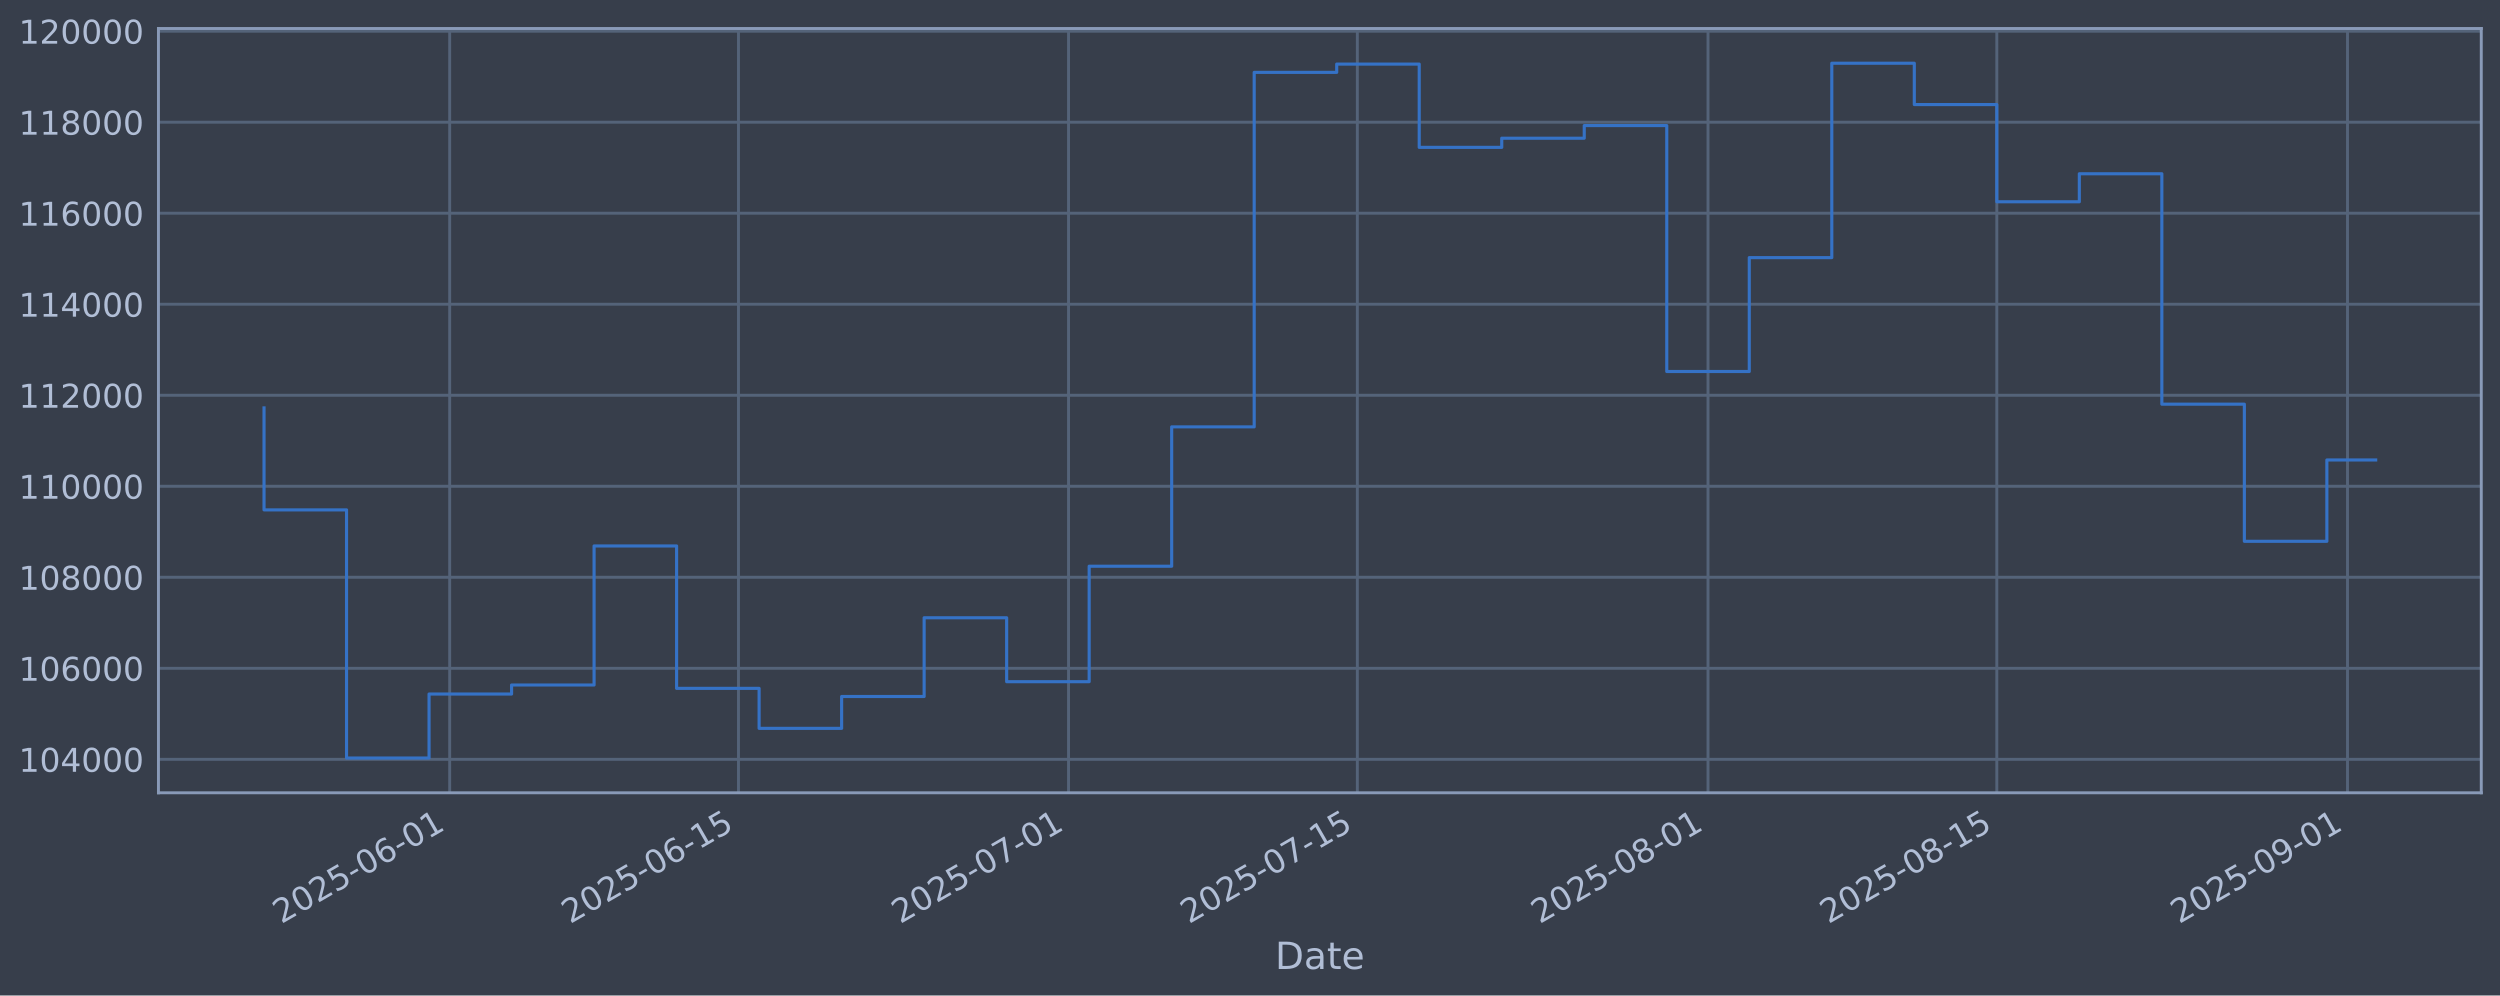
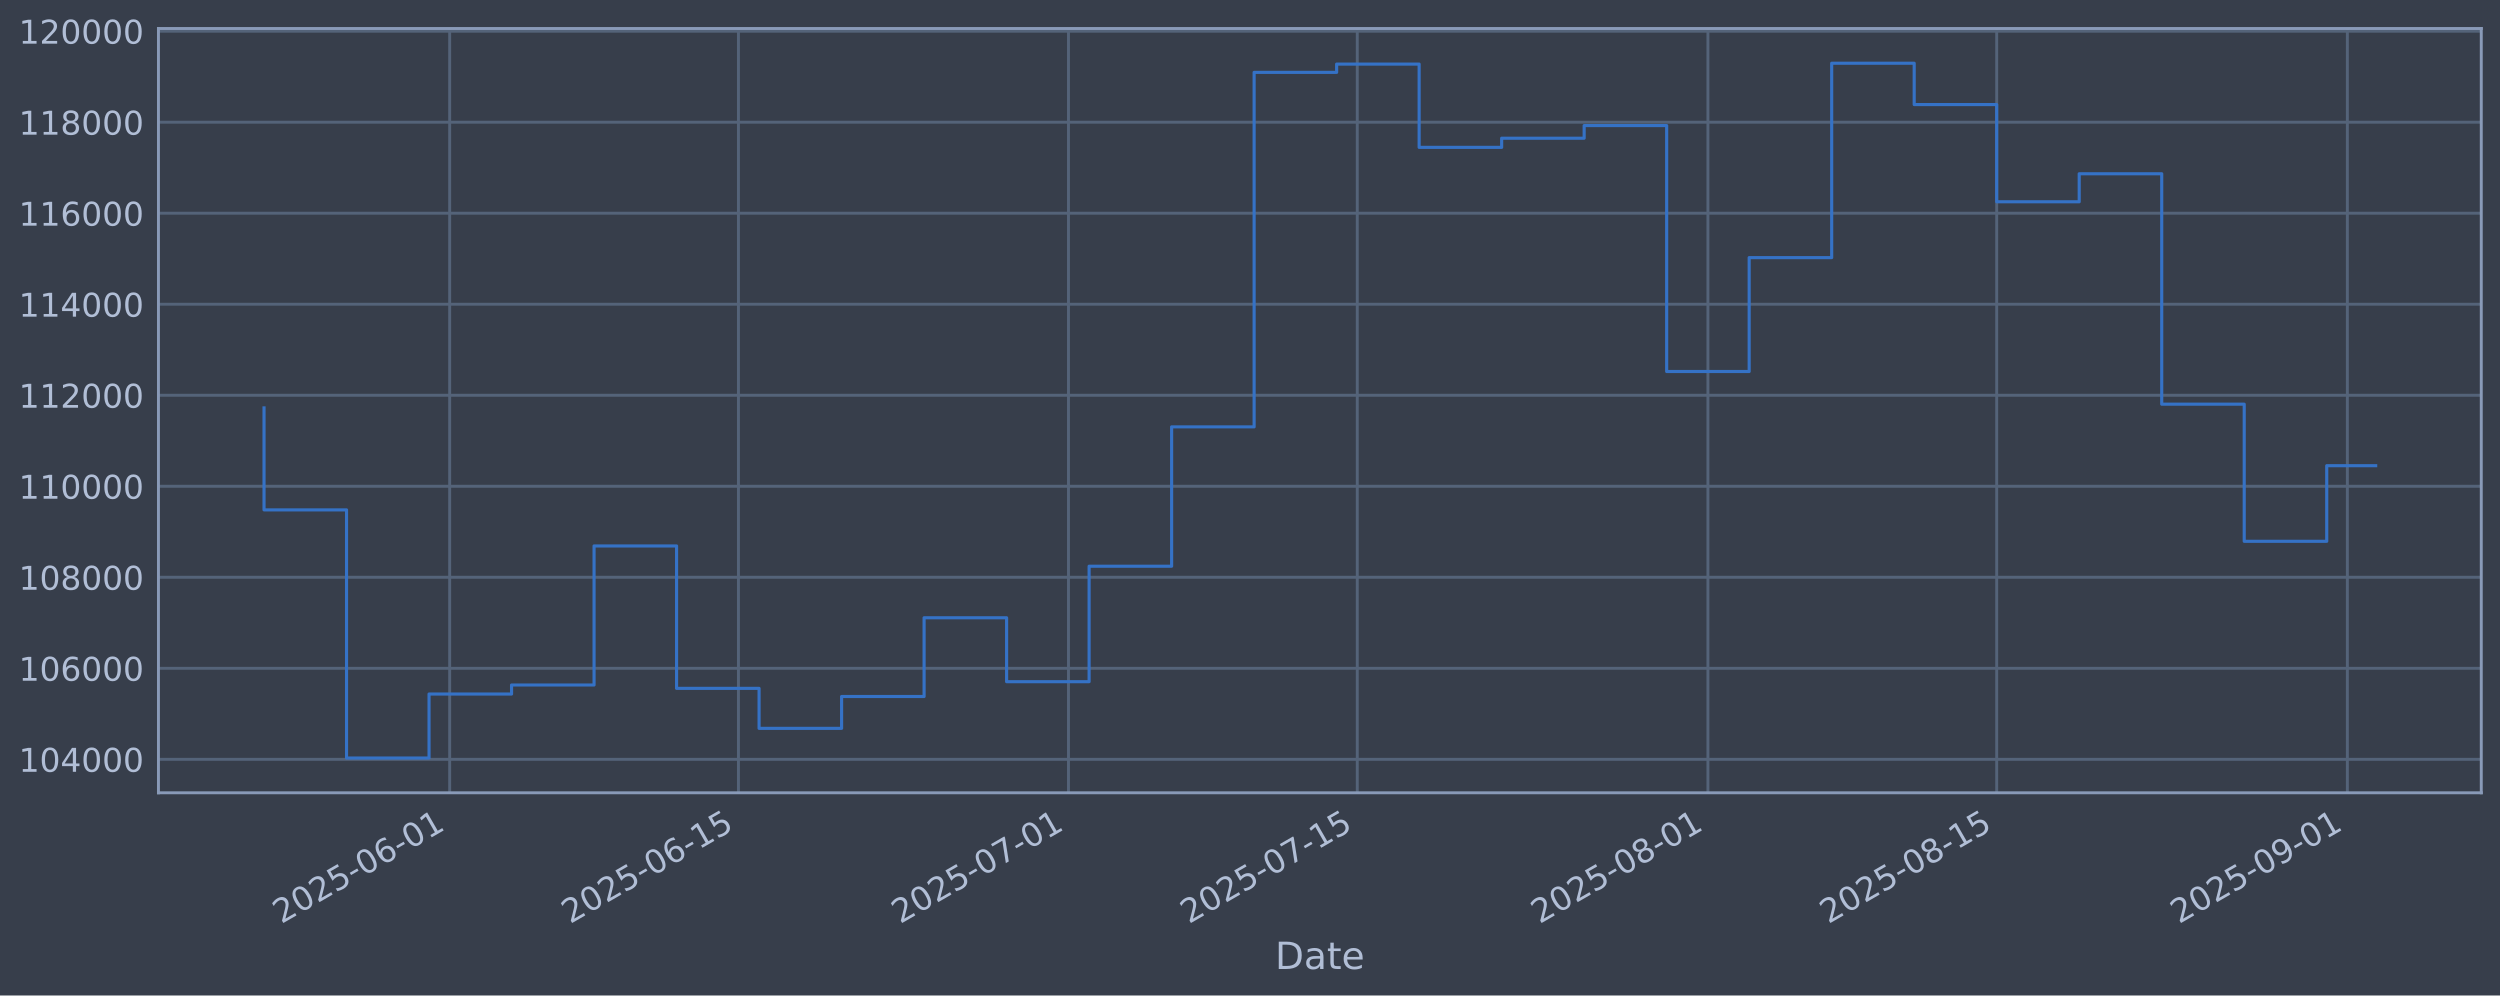
<svg xmlns="http://www.w3.org/2000/svg" xmlns:xlink="http://www.w3.org/1999/xlink" width="960.9pt" height="382.628pt" viewBox="0 0 960.9 382.628" version="1.1">
  <defs>
    <style type="text/css">*{stroke-linejoin: round; stroke-linecap: butt}</style>
  </defs>
  <g id="figure_1">
    <g id="patch_1">
      <path d="M 0 382.628  L 960.9 382.628  L 960.9 0  L 0 0  z " style="fill: #373e4b" />
    </g>
    <g id="axes_1">
      <g id="patch_2">
        <path d="M 60.901 304.718  L 953.701 304.718  L 953.701 10.958  L 60.901 10.958  z " style="fill: #373e4b" />
      </g>
      <g id="matplotlib.axis_1">
        <g id="xtick_1">
          <g id="line2d_1">
-             <path d="M 172.841 304.718  L 172.841 10.958  " clip-path="url(#pfda80eb784)" style="fill: none; stroke: #546379; stroke-width: 1.12; stroke-linecap: square" />
+             <path d="M 172.836 304.718  L 172.836 10.958  " clip-path="url(#pe61881d39d)" style="fill: none; stroke: #546379; stroke-width: 1.12; stroke-linecap: square" />
          </g>
          <g id="line2d_2" />
          <g id="text_1">
-             <g style="fill: #b1bed6" transform="translate(108.1154 355.2226) rotate(-30) scale(0.126 -0.126)">
+             <g style="fill: #b1bed6" transform="translate(108.1106 355.2226) rotate(-30) scale(0.126 -0.126)">
              <defs>
                <path id="DejaVuSans-32" d="M 1228 531  L 3431 531  L 3431 0  L 469 0  L 469 531  Q 828 903 1448 1529  Q 2069 2156 2228 2338  Q 2531 2678 2651 2914  Q 2772 3150 2772 3378  Q 2772 3750 2511 3984  Q 2250 4219 1831 4219  Q 1534 4219 1204 4116  Q 875 4013 500 3803  L 500 4441  Q 881 4594 1212 4672  Q 1544 4750 1819 4750  Q 2544 4750 2975 4387  Q 3406 4025 3406 3419  Q 3406 3131 3298 2873  Q 3191 2616 2906 2266  Q 2828 2175 2409 1742  Q 1991 1309 1228 531  z " transform="scale(0.015625)" />
                <path id="DejaVuSans-30" d="M 2034 4250  Q 1547 4250 1301 3770  Q 1056 3291 1056 2328  Q 1056 1369 1301 889  Q 1547 409 2034 409  Q 2525 409 2770 889  Q 3016 1369 3016 2328  Q 3016 3291 2770 3770  Q 2525 4250 2034 4250  z M 2034 4750  Q 2819 4750 3233 4129  Q 3647 3509 3647 2328  Q 3647 1150 3233 529  Q 2819 -91 2034 -91  Q 1250 -91 836 529  Q 422 1150 422 2328  Q 422 3509 836 4129  Q 1250 4750 2034 4750  z " transform="scale(0.015625)" />
                <path id="DejaVuSans-35" d="M 691 4666  L 3169 4666  L 3169 4134  L 1269 4134  L 1269 2991  Q 1406 3038 1543 3061  Q 1681 3084 1819 3084  Q 2600 3084 3056 2656  Q 3513 2228 3513 1497  Q 3513 744 3044 326  Q 2575 -91 1722 -91  Q 1428 -91 1123 -41  Q 819 9 494 109  L 494 744  Q 775 591 1075 516  Q 1375 441 1709 441  Q 2250 441 2565 725  Q 2881 1009 2881 1497  Q 2881 1984 2565 2268  Q 2250 2553 1709 2553  Q 1456 2553 1204 2497  Q 953 2441 691 2322  L 691 4666  z " transform="scale(0.015625)" />
                <path id="DejaVuSans-2d" d="M 313 2009  L 1997 2009  L 1997 1497  L 313 1497  L 313 2009  z " transform="scale(0.015625)" />
                <path id="DejaVuSans-36" d="M 2113 2584  Q 1688 2584 1439 2293  Q 1191 2003 1191 1497  Q 1191 994 1439 701  Q 1688 409 2113 409  Q 2538 409 2786 701  Q 3034 994 3034 1497  Q 3034 2003 2786 2293  Q 2538 2584 2113 2584  z M 3366 4563  L 3366 3988  Q 3128 4100 2886 4159  Q 2644 4219 2406 4219  Q 1781 4219 1451 3797  Q 1122 3375 1075 2522  Q 1259 2794 1537 2939  Q 1816 3084 2150 3084  Q 2853 3084 3261 2657  Q 3669 2231 3669 1497  Q 3669 778 3244 343  Q 2819 -91 2113 -91  Q 1303 -91 875 529  Q 447 1150 447 2328  Q 447 3434 972 4092  Q 1497 4750 2381 4750  Q 2619 4750 2861 4703  Q 3103 4656 3366 4563  z " transform="scale(0.015625)" />
                <path id="DejaVuSans-31" d="M 794 531  L 1825 531  L 1825 4091  L 703 3866  L 703 4441  L 1819 4666  L 2450 4666  L 2450 531  L 3481 531  L 3481 0  L 794 0  L 794 531  z " transform="scale(0.015625)" />
              </defs>
              <use xlink:href="#DejaVuSans-32" />
              <use xlink:href="#DejaVuSans-30" transform="translate(63.62305 0)" />
              <use xlink:href="#DejaVuSans-32" transform="translate(127.2461 0)" />
              <use xlink:href="#DejaVuSans-35" transform="translate(190.8691 0)" />
              <use xlink:href="#DejaVuSans-2d" transform="translate(254.4922 0)" />
              <use xlink:href="#DejaVuSans-30" transform="translate(290.5762 0)" />
              <use xlink:href="#DejaVuSans-36" transform="translate(354.1992 0)" />
              <use xlink:href="#DejaVuSans-2d" transform="translate(417.8223 0)" />
              <use xlink:href="#DejaVuSans-30" transform="translate(453.9062 0)" />
              <use xlink:href="#DejaVuSans-31" transform="translate(517.5293 0)" />
            </g>
          </g>
        </g>
        <g id="xtick_2">
          <g id="line2d_3">
-             <path d="M 283.843 304.718  L 283.843 10.958  " clip-path="url(#pfda80eb784)" style="fill: none; stroke: #546379; stroke-width: 1.12; stroke-linecap: square" />
+             <path d="M 283.831 304.718  L 283.831 10.958  " clip-path="url(#pe61881d39d)" style="fill: none; stroke: #546379; stroke-width: 1.12; stroke-linecap: square" />
          </g>
          <g id="line2d_4" />
          <g id="text_2">
-             <g style="fill: #b1bed6" transform="translate(219.1175 355.2226) rotate(-30) scale(0.126 -0.126)">
+             <g style="fill: #b1bed6" transform="translate(219.1055 355.2226) rotate(-30) scale(0.126 -0.126)">
              <use xlink:href="#DejaVuSans-32" />
              <use xlink:href="#DejaVuSans-30" transform="translate(63.62305 0)" />
              <use xlink:href="#DejaVuSans-32" transform="translate(127.2461 0)" />
              <use xlink:href="#DejaVuSans-35" transform="translate(190.8691 0)" />
              <use xlink:href="#DejaVuSans-2d" transform="translate(254.4922 0)" />
              <use xlink:href="#DejaVuSans-30" transform="translate(290.5762 0)" />
              <use xlink:href="#DejaVuSans-36" transform="translate(354.1992 0)" />
              <use xlink:href="#DejaVuSans-2d" transform="translate(417.8223 0)" />
              <use xlink:href="#DejaVuSans-31" transform="translate(453.9062 0)" />
              <use xlink:href="#DejaVuSans-35" transform="translate(517.5293 0)" />
            </g>
          </g>
        </g>
        <g id="xtick_3">
          <g id="line2d_5">
-             <path d="M 410.703 304.718  L 410.703 10.958  " clip-path="url(#pfda80eb784)" style="fill: none; stroke: #546379; stroke-width: 1.12; stroke-linecap: square" />
+             <path d="M 410.682 304.718  L 410.682 10.958  " clip-path="url(#pe61881d39d)" style="fill: none; stroke: #546379; stroke-width: 1.12; stroke-linecap: square" />
          </g>
          <g id="line2d_6" />
          <g id="text_3">
-             <g style="fill: #b1bed6" transform="translate(345.9772 355.2226) rotate(-30) scale(0.126 -0.126)">
+             <g style="fill: #b1bed6" transform="translate(345.9567 355.2226) rotate(-30) scale(0.126 -0.126)">
              <defs>
                <path id="DejaVuSans-37" d="M 525 4666  L 3525 4666  L 3525 4397  L 1831 0  L 1172 0  L 2766 4134  L 525 4134  L 525 4666  z " transform="scale(0.015625)" />
              </defs>
              <use xlink:href="#DejaVuSans-32" />
              <use xlink:href="#DejaVuSans-30" transform="translate(63.62305 0)" />
              <use xlink:href="#DejaVuSans-32" transform="translate(127.2461 0)" />
              <use xlink:href="#DejaVuSans-35" transform="translate(190.8691 0)" />
              <use xlink:href="#DejaVuSans-2d" transform="translate(254.4922 0)" />
              <use xlink:href="#DejaVuSans-30" transform="translate(290.5762 0)" />
              <use xlink:href="#DejaVuSans-37" transform="translate(354.1992 0)" />
              <use xlink:href="#DejaVuSans-2d" transform="translate(417.8223 0)" />
              <use xlink:href="#DejaVuSans-30" transform="translate(453.9062 0)" />
              <use xlink:href="#DejaVuSans-31" transform="translate(517.5293 0)" />
            </g>
          </g>
        </g>
        <g id="xtick_4">
          <g id="line2d_7">
-             <path d="M 521.705 304.718  L 521.705 10.958  " clip-path="url(#pfda80eb784)" style="fill: none; stroke: #546379; stroke-width: 1.12; stroke-linecap: square" />
+             <path d="M 521.677 304.718  L 521.677 10.958  " clip-path="url(#pe61881d39d)" style="fill: none; stroke: #546379; stroke-width: 1.12; stroke-linecap: square" />
          </g>
          <g id="line2d_8" />
          <g id="text_4">
-             <g style="fill: #b1bed6" transform="translate(456.9794 355.2226) rotate(-30) scale(0.126 -0.126)">
+             <g style="fill: #b1bed6" transform="translate(456.9515 355.2226) rotate(-30) scale(0.126 -0.126)">
              <use xlink:href="#DejaVuSans-32" />
              <use xlink:href="#DejaVuSans-30" transform="translate(63.62305 0)" />
              <use xlink:href="#DejaVuSans-32" transform="translate(127.2461 0)" />
              <use xlink:href="#DejaVuSans-35" transform="translate(190.8691 0)" />
              <use xlink:href="#DejaVuSans-2d" transform="translate(254.4922 0)" />
              <use xlink:href="#DejaVuSans-30" transform="translate(290.5762 0)" />
              <use xlink:href="#DejaVuSans-37" transform="translate(354.1992 0)" />
              <use xlink:href="#DejaVuSans-2d" transform="translate(417.8223 0)" />
              <use xlink:href="#DejaVuSans-31" transform="translate(453.9062 0)" />
              <use xlink:href="#DejaVuSans-35" transform="translate(517.5293 0)" />
            </g>
          </g>
        </g>
        <g id="xtick_5">
          <g id="line2d_9">
-             <path d="M 656.493 304.718  L 656.493 10.958  " clip-path="url(#pfda80eb784)" style="fill: none; stroke: #546379; stroke-width: 1.12; stroke-linecap: square" />
+             <path d="M 656.456 304.718  L 656.456 10.958  " clip-path="url(#pe61881d39d)" style="fill: none; stroke: #546379; stroke-width: 1.12; stroke-linecap: square" />
          </g>
          <g id="line2d_10" />
          <g id="text_5">
-             <g style="fill: #b1bed6" transform="translate(591.7677 355.2226) rotate(-30) scale(0.126 -0.126)">
+             <g style="fill: #b1bed6" transform="translate(591.731 355.2226) rotate(-30) scale(0.126 -0.126)">
              <defs>
                <path id="DejaVuSans-38" d="M 2034 2216  Q 1584 2216 1326 1975  Q 1069 1734 1069 1313  Q 1069 891 1326 650  Q 1584 409 2034 409  Q 2484 409 2743 651  Q 3003 894 3003 1313  Q 3003 1734 2745 1975  Q 2488 2216 2034 2216  z M 1403 2484  Q 997 2584 770 2862  Q 544 3141 544 3541  Q 544 4100 942 4425  Q 1341 4750 2034 4750  Q 2731 4750 3128 4425  Q 3525 4100 3525 3541  Q 3525 3141 3298 2862  Q 3072 2584 2669 2484  Q 3125 2378 3379 2068  Q 3634 1759 3634 1313  Q 3634 634 3220 271  Q 2806 -91 2034 -91  Q 1263 -91 848 271  Q 434 634 434 1313  Q 434 1759 690 2068  Q 947 2378 1403 2484  z M 1172 3481  Q 1172 3119 1398 2916  Q 1625 2713 2034 2713  Q 2441 2713 2670 2916  Q 2900 3119 2900 3481  Q 2900 3844 2670 4047  Q 2441 4250 2034 4250  Q 1625 4250 1398 4047  Q 1172 3844 1172 3481  z " transform="scale(0.015625)" />
              </defs>
              <use xlink:href="#DejaVuSans-32" />
              <use xlink:href="#DejaVuSans-30" transform="translate(63.62305 0)" />
              <use xlink:href="#DejaVuSans-32" transform="translate(127.2461 0)" />
              <use xlink:href="#DejaVuSans-35" transform="translate(190.8691 0)" />
              <use xlink:href="#DejaVuSans-2d" transform="translate(254.4922 0)" />
              <use xlink:href="#DejaVuSans-30" transform="translate(290.5762 0)" />
              <use xlink:href="#DejaVuSans-38" transform="translate(354.1992 0)" />
              <use xlink:href="#DejaVuSans-2d" transform="translate(417.8223 0)" />
              <use xlink:href="#DejaVuSans-30" transform="translate(453.9062 0)" />
              <use xlink:href="#DejaVuSans-31" transform="translate(517.5293 0)" />
            </g>
          </g>
        </g>
        <g id="xtick_6">
          <g id="line2d_11">
-             <path d="M 767.495 304.718  L 767.495 10.958  " clip-path="url(#pfda80eb784)" style="fill: none; stroke: #546379; stroke-width: 1.12; stroke-linecap: square" />
+             <path d="M 767.451 304.718  L 767.451 10.958  " clip-path="url(#pe61881d39d)" style="fill: none; stroke: #546379; stroke-width: 1.12; stroke-linecap: square" />
          </g>
          <g id="line2d_12" />
          <g id="text_6">
-             <g style="fill: #b1bed6" transform="translate(702.7699 355.2226) rotate(-30) scale(0.126 -0.126)">
+             <g style="fill: #b1bed6" transform="translate(702.7258 355.2226) rotate(-30) scale(0.126 -0.126)">
              <use xlink:href="#DejaVuSans-32" />
              <use xlink:href="#DejaVuSans-30" transform="translate(63.62305 0)" />
              <use xlink:href="#DejaVuSans-32" transform="translate(127.2461 0)" />
              <use xlink:href="#DejaVuSans-35" transform="translate(190.8691 0)" />
              <use xlink:href="#DejaVuSans-2d" transform="translate(254.4922 0)" />
              <use xlink:href="#DejaVuSans-30" transform="translate(290.5762 0)" />
              <use xlink:href="#DejaVuSans-38" transform="translate(354.1992 0)" />
              <use xlink:href="#DejaVuSans-2d" transform="translate(417.8223 0)" />
              <use xlink:href="#DejaVuSans-31" transform="translate(453.9062 0)" />
              <use xlink:href="#DejaVuSans-35" transform="translate(517.5293 0)" />
            </g>
          </g>
        </g>
        <g id="xtick_7">
          <g id="line2d_13">
-             <path d="M 902.284 304.718  L 902.284 10.958  " clip-path="url(#pfda80eb784)" style="fill: none; stroke: #546379; stroke-width: 1.12; stroke-linecap: square" />
+             <path d="M 902.231 304.718  L 902.231 10.958  " clip-path="url(#pe61881d39d)" style="fill: none; stroke: #546379; stroke-width: 1.12; stroke-linecap: square" />
          </g>
          <g id="line2d_14" />
          <g id="text_7">
-             <g style="fill: #b1bed6" transform="translate(837.5583 355.2226) rotate(-30) scale(0.126 -0.126)">
+             <g style="fill: #b1bed6" transform="translate(837.5053 355.2226) rotate(-30) scale(0.126 -0.126)">
              <defs>
                <path id="DejaVuSans-39" d="M 703 97  L 703 672  Q 941 559 1184 500  Q 1428 441 1663 441  Q 2288 441 2617 861  Q 2947 1281 2994 2138  Q 2813 1869 2534 1725  Q 2256 1581 1919 1581  Q 1219 1581 811 2004  Q 403 2428 403 3163  Q 403 3881 828 4315  Q 1253 4750 1959 4750  Q 2769 4750 3195 4129  Q 3622 3509 3622 2328  Q 3622 1225 3098 567  Q 2575 -91 1691 -91  Q 1453 -91 1209 -44  Q 966 3 703 97  z M 1959 2075  Q 2384 2075 2632 2365  Q 2881 2656 2881 3163  Q 2881 3666 2632 3958  Q 2384 4250 1959 4250  Q 1534 4250 1286 3958  Q 1038 3666 1038 3163  Q 1038 2656 1286 2365  Q 1534 2075 1959 2075  z " transform="scale(0.015625)" />
              </defs>
              <use xlink:href="#DejaVuSans-32" />
              <use xlink:href="#DejaVuSans-30" transform="translate(63.62305 0)" />
              <use xlink:href="#DejaVuSans-32" transform="translate(127.2461 0)" />
              <use xlink:href="#DejaVuSans-35" transform="translate(190.8691 0)" />
              <use xlink:href="#DejaVuSans-2d" transform="translate(254.4922 0)" />
              <use xlink:href="#DejaVuSans-30" transform="translate(290.5762 0)" />
              <use xlink:href="#DejaVuSans-39" transform="translate(354.1992 0)" />
              <use xlink:href="#DejaVuSans-2d" transform="translate(417.8223 0)" />
              <use xlink:href="#DejaVuSans-30" transform="translate(453.9062 0)" />
              <use xlink:href="#DejaVuSans-31" transform="translate(517.5293 0)" />
            </g>
          </g>
        </g>
        <g id="text_8">
          <g style="fill: #b1bed6" transform="translate(490.0914 372.4337) scale(0.144 -0.144)">
            <defs>
              <path id="DejaVuSans-44" d="M 1259 4147  L 1259 519  L 2022 519  Q 2988 519 3436 956  Q 3884 1394 3884 2338  Q 3884 3275 3436 3711  Q 2988 4147 2022 4147  L 1259 4147  z M 628 4666  L 1925 4666  Q 3281 4666 3915 4102  Q 4550 3538 4550 2338  Q 4550 1131 3912 565  Q 3275 0 1925 0  L 628 0  L 628 4666  z " transform="scale(0.015625)" />
              <path id="DejaVuSans-61" d="M 2194 1759  Q 1497 1759 1228 1600  Q 959 1441 959 1056  Q 959 750 1161 570  Q 1363 391 1709 391  Q 2188 391 2477 730  Q 2766 1069 2766 1631  L 2766 1759  L 2194 1759  z M 3341 1997  L 3341 0  L 2766 0  L 2766 531  Q 2569 213 2275 61  Q 1981 -91 1556 -91  Q 1019 -91 701 211  Q 384 513 384 1019  Q 384 1609 779 1909  Q 1175 2209 1959 2209  L 2766 2209  L 2766 2266  Q 2766 2663 2505 2880  Q 2244 3097 1772 3097  Q 1472 3097 1187 3025  Q 903 2953 641 2809  L 641 3341  Q 956 3463 1253 3523  Q 1550 3584 1831 3584  Q 2591 3584 2966 3190  Q 3341 2797 3341 1997  z " transform="scale(0.015625)" />
              <path id="DejaVuSans-74" d="M 1172 4494  L 1172 3500  L 2356 3500  L 2356 3053  L 1172 3053  L 1172 1153  Q 1172 725 1289 603  Q 1406 481 1766 481  L 2356 481  L 2356 0  L 1766 0  Q 1100 0 847 248  Q 594 497 594 1153  L 594 3053  L 172 3053  L 172 3500  L 594 3500  L 594 4494  L 1172 4494  z " transform="scale(0.015625)" />
              <path id="DejaVuSans-65" d="M 3597 1894  L 3597 1613  L 953 1613  Q 991 1019 1311 708  Q 1631 397 2203 397  Q 2534 397 2845 478  Q 3156 559 3463 722  L 3463 178  Q 3153 47 2828 -22  Q 2503 -91 2169 -91  Q 1331 -91 842 396  Q 353 884 353 1716  Q 353 2575 817 3079  Q 1281 3584 2069 3584  Q 2775 3584 3186 3129  Q 3597 2675 3597 1894  z M 3022 2063  Q 3016 2534 2758 2815  Q 2500 3097 2075 3097  Q 1594 3097 1305 2825  Q 1016 2553 972 2059  L 3022 2063  z " transform="scale(0.015625)" />
            </defs>
            <use xlink:href="#DejaVuSans-44" />
            <use xlink:href="#DejaVuSans-61" transform="translate(77.00195 0)" />
            <use xlink:href="#DejaVuSans-74" transform="translate(138.2812 0)" />
            <use xlink:href="#DejaVuSans-65" transform="translate(177.4902 0)" />
          </g>
        </g>
      </g>
      <g id="matplotlib.axis_2">
        <g id="ytick_1">
          <g id="line2d_15">
-             <path d="M 60.901 291.85  L 953.701 291.85  " clip-path="url(#pfda80eb784)" style="fill: none; stroke: #546379; stroke-width: 1.12; stroke-linecap: square" />
+             <path d="M 60.901 291.85  L 953.701 291.85  " clip-path="url(#pe61881d39d)" style="fill: none; stroke: #546379; stroke-width: 1.12; stroke-linecap: square" />
          </g>
          <g id="line2d_16" />
          <g id="text_9">
            <g style="fill: #b1bed6" transform="translate(7.2 296.6367) scale(0.126 -0.126)">
              <defs>
                <path id="DejaVuSans-34" d="M 2419 4116  L 825 1625  L 2419 1625  L 2419 4116  z M 2253 4666  L 3047 4666  L 3047 1625  L 3713 1625  L 3713 1100  L 3047 1100  L 3047 0  L 2419 0  L 2419 1100  L 313 1100  L 313 1709  L 2253 4666  z " transform="scale(0.015625)" />
              </defs>
              <use xlink:href="#DejaVuSans-31" />
              <use xlink:href="#DejaVuSans-30" transform="translate(63.62305 0)" />
              <use xlink:href="#DejaVuSans-34" transform="translate(127.2461 0)" />
              <use xlink:href="#DejaVuSans-30" transform="translate(190.8691 0)" />
              <use xlink:href="#DejaVuSans-30" transform="translate(254.4922 0)" />
              <use xlink:href="#DejaVuSans-30" transform="translate(318.1152 0)" />
            </g>
          </g>
        </g>
        <g id="ytick_2">
          <g id="line2d_17">
-             <path d="M 60.901 256.867  L 953.701 256.867  " clip-path="url(#pfda80eb784)" style="fill: none; stroke: #546379; stroke-width: 1.12; stroke-linecap: square" />
+             <path d="M 60.901 256.867  L 953.701 256.867  " clip-path="url(#pe61881d39d)" style="fill: none; stroke: #546379; stroke-width: 1.12; stroke-linecap: square" />
          </g>
          <g id="line2d_18" />
          <g id="text_10">
            <g style="fill: #b1bed6" transform="translate(7.2 261.6538) scale(0.126 -0.126)">
              <use xlink:href="#DejaVuSans-31" />
              <use xlink:href="#DejaVuSans-30" transform="translate(63.62305 0)" />
              <use xlink:href="#DejaVuSans-36" transform="translate(127.2461 0)" />
              <use xlink:href="#DejaVuSans-30" transform="translate(190.8691 0)" />
              <use xlink:href="#DejaVuSans-30" transform="translate(254.4922 0)" />
              <use xlink:href="#DejaVuSans-30" transform="translate(318.1152 0)" />
            </g>
          </g>
        </g>
        <g id="ytick_3">
          <g id="line2d_19">
-             <path d="M 60.901 221.884  L 953.701 221.884  " clip-path="url(#pfda80eb784)" style="fill: none; stroke: #546379; stroke-width: 1.12; stroke-linecap: square" />
+             <path d="M 60.901 221.884  L 953.701 221.884  " clip-path="url(#pe61881d39d)" style="fill: none; stroke: #546379; stroke-width: 1.12; stroke-linecap: square" />
          </g>
          <g id="line2d_20" />
          <g id="text_11">
            <g style="fill: #b1bed6" transform="translate(7.2 226.671) scale(0.126 -0.126)">
              <use xlink:href="#DejaVuSans-31" />
              <use xlink:href="#DejaVuSans-30" transform="translate(63.62305 0)" />
              <use xlink:href="#DejaVuSans-38" transform="translate(127.2461 0)" />
              <use xlink:href="#DejaVuSans-30" transform="translate(190.8691 0)" />
              <use xlink:href="#DejaVuSans-30" transform="translate(254.4922 0)" />
              <use xlink:href="#DejaVuSans-30" transform="translate(318.1152 0)" />
            </g>
          </g>
        </g>
        <g id="ytick_4">
          <g id="line2d_21">
-             <path d="M 60.901 186.901  L 953.701 186.901  " clip-path="url(#pfda80eb784)" style="fill: none; stroke: #546379; stroke-width: 1.12; stroke-linecap: square" />
+             <path d="M 60.901 186.901  L 953.701 186.901  " clip-path="url(#pe61881d39d)" style="fill: none; stroke: #546379; stroke-width: 1.12; stroke-linecap: square" />
          </g>
          <g id="line2d_22" />
          <g id="text_12">
            <g style="fill: #b1bed6" transform="translate(7.2 191.6882) scale(0.126 -0.126)">
              <use xlink:href="#DejaVuSans-31" />
              <use xlink:href="#DejaVuSans-31" transform="translate(63.62305 0)" />
              <use xlink:href="#DejaVuSans-30" transform="translate(127.2461 0)" />
              <use xlink:href="#DejaVuSans-30" transform="translate(190.8691 0)" />
              <use xlink:href="#DejaVuSans-30" transform="translate(254.4922 0)" />
              <use xlink:href="#DejaVuSans-30" transform="translate(318.1152 0)" />
            </g>
          </g>
        </g>
        <g id="ytick_5">
          <g id="line2d_23">
-             <path d="M 60.901 151.918  L 953.701 151.918  " clip-path="url(#pfda80eb784)" style="fill: none; stroke: #546379; stroke-width: 1.12; stroke-linecap: square" />
+             <path d="M 60.901 151.918  L 953.701 151.918  " clip-path="url(#pe61881d39d)" style="fill: none; stroke: #546379; stroke-width: 1.12; stroke-linecap: square" />
          </g>
          <g id="line2d_24" />
          <g id="text_13">
            <g style="fill: #b1bed6" transform="translate(7.2 156.7053) scale(0.126 -0.126)">
              <use xlink:href="#DejaVuSans-31" />
              <use xlink:href="#DejaVuSans-31" transform="translate(63.62305 0)" />
              <use xlink:href="#DejaVuSans-32" transform="translate(127.2461 0)" />
              <use xlink:href="#DejaVuSans-30" transform="translate(190.8691 0)" />
              <use xlink:href="#DejaVuSans-30" transform="translate(254.4922 0)" />
              <use xlink:href="#DejaVuSans-30" transform="translate(318.1152 0)" />
            </g>
          </g>
        </g>
        <g id="ytick_6">
          <g id="line2d_25">
-             <path d="M 60.901 116.936  L 953.701 116.936  " clip-path="url(#pfda80eb784)" style="fill: none; stroke: #546379; stroke-width: 1.12; stroke-linecap: square" />
+             <path d="M 60.901 116.936  L 953.701 116.936  " clip-path="url(#pe61881d39d)" style="fill: none; stroke: #546379; stroke-width: 1.12; stroke-linecap: square" />
          </g>
          <g id="line2d_26" />
          <g id="text_14">
            <g style="fill: #b1bed6" transform="translate(7.2 121.7225) scale(0.126 -0.126)">
              <use xlink:href="#DejaVuSans-31" />
              <use xlink:href="#DejaVuSans-31" transform="translate(63.62305 0)" />
              <use xlink:href="#DejaVuSans-34" transform="translate(127.2461 0)" />
              <use xlink:href="#DejaVuSans-30" transform="translate(190.8691 0)" />
              <use xlink:href="#DejaVuSans-30" transform="translate(254.4922 0)" />
              <use xlink:href="#DejaVuSans-30" transform="translate(318.1152 0)" />
            </g>
          </g>
        </g>
        <g id="ytick_7">
          <g id="line2d_27">
-             <path d="M 60.901 81.953  L 953.701 81.953  " clip-path="url(#pfda80eb784)" style="fill: none; stroke: #546379; stroke-width: 1.12; stroke-linecap: square" />
+             <path d="M 60.901 81.953  L 953.701 81.953  " clip-path="url(#pe61881d39d)" style="fill: none; stroke: #546379; stroke-width: 1.12; stroke-linecap: square" />
          </g>
          <g id="line2d_28" />
          <g id="text_15">
            <g style="fill: #b1bed6" transform="translate(7.2 86.73969) scale(0.126 -0.126)">
              <use xlink:href="#DejaVuSans-31" />
              <use xlink:href="#DejaVuSans-31" transform="translate(63.62305 0)" />
              <use xlink:href="#DejaVuSans-36" transform="translate(127.2461 0)" />
              <use xlink:href="#DejaVuSans-30" transform="translate(190.8691 0)" />
              <use xlink:href="#DejaVuSans-30" transform="translate(254.4922 0)" />
              <use xlink:href="#DejaVuSans-30" transform="translate(318.1152 0)" />
            </g>
          </g>
        </g>
        <g id="ytick_8">
          <g id="line2d_29">
-             <path d="M 60.901 46.97  L 953.701 46.97  " clip-path="url(#pfda80eb784)" style="fill: none; stroke: #546379; stroke-width: 1.12; stroke-linecap: square" />
+             <path d="M 60.901 46.97  L 953.701 46.97  " clip-path="url(#pe61881d39d)" style="fill: none; stroke: #546379; stroke-width: 1.12; stroke-linecap: square" />
          </g>
          <g id="line2d_30" />
          <g id="text_16">
            <g style="fill: #b1bed6" transform="translate(7.2 51.75686) scale(0.126 -0.126)">
              <use xlink:href="#DejaVuSans-31" />
              <use xlink:href="#DejaVuSans-31" transform="translate(63.62305 0)" />
              <use xlink:href="#DejaVuSans-38" transform="translate(127.2461 0)" />
              <use xlink:href="#DejaVuSans-30" transform="translate(190.8691 0)" />
              <use xlink:href="#DejaVuSans-30" transform="translate(254.4922 0)" />
              <use xlink:href="#DejaVuSans-30" transform="translate(318.1152 0)" />
            </g>
          </g>
        </g>
        <g id="ytick_9">
          <g id="line2d_31">
-             <path d="M 60.901 11.987  L 953.701 11.987  " clip-path="url(#pfda80eb784)" style="fill: none; stroke: #546379; stroke-width: 1.12; stroke-linecap: square" />
+             <path d="M 60.901 11.987  L 953.701 11.987  " clip-path="url(#pe61881d39d)" style="fill: none; stroke: #546379; stroke-width: 1.12; stroke-linecap: square" />
          </g>
          <g id="line2d_32" />
          <g id="text_17">
            <g style="fill: #b1bed6" transform="translate(7.2 16.77403) scale(0.126 -0.126)">
              <use xlink:href="#DejaVuSans-31" />
              <use xlink:href="#DejaVuSans-32" transform="translate(63.62305 0)" />
              <use xlink:href="#DejaVuSans-30" transform="translate(127.2461 0)" />
              <use xlink:href="#DejaVuSans-30" transform="translate(190.8691 0)" />
              <use xlink:href="#DejaVuSans-30" transform="translate(254.4922 0)" />
              <use xlink:href="#DejaVuSans-30" transform="translate(318.1152 0)" />
            </g>
          </g>
        </g>
      </g>
      <g id="line2d_33">
-         <path d="M 101.482 156.778  L 101.482 195.974  L 133.197 195.974  L 133.197 291.366  L 164.912 291.366  L 164.912 266.759  L 196.627 266.759  L 196.627 263.286  L 228.342 263.286  L 228.342 209.841  L 260.057 209.841  L 260.057 264.586  L 291.772 264.586  L 291.772 279.95  L 323.487 279.95  L 323.487 267.706  L 355.202 267.706  L 355.202 237.446  L 386.917 237.446  L 386.917 262.012  L 418.631 262.012  L 418.631 217.631  L 450.346 217.631  L 450.346 164.07  L 482.061 164.07  L 482.061 27.81  L 513.776 27.81  L 513.776 24.636  L 545.491 24.636  L 545.491 56.646  L 577.206 56.646  L 577.206 53.121  L 608.921 53.121  L 608.921 48.272  L 640.636 48.272  L 640.636 142.793  L 672.351 142.793  L 672.351 99.016  L 704.066 99.016  L 704.066 24.311  L 735.781 24.311  L 735.781 40.185  L 767.495 40.185  L 767.495 77.56  L 799.21 77.56  L 799.21 66.788  L 830.925 66.788  L 830.925 155.356  L 862.64 155.356  L 862.64 208.052  L 894.355 208.052  L 894.355 176.798  L 913.119 176.798  " clip-path="url(#pfda80eb784)" style="fill: none; stroke: #3572c6; stroke-width: 1.2; stroke-linecap: square" />
+         <path d="M 101.482 156.778  L 101.482 195.974  L 133.195 195.974  L 133.195 291.366  L 164.908 291.366  L 164.908 266.759  L 196.621 266.759  L 196.621 263.286  L 228.334 263.286  L 228.334 209.841  L 260.046 209.841  L 260.046 264.586  L 291.759 264.586  L 291.759 279.95  L 323.472 279.95  L 323.472 267.706  L 355.185 267.706  L 355.185 237.446  L 386.898 237.446  L 386.898 262.012  L 418.61 262.012  L 418.61 217.631  L 450.323 217.631  L 450.323 164.07  L 482.036 164.07  L 482.036 27.81  L 513.749 27.81  L 513.749 24.636  L 545.462 24.636  L 545.462 56.646  L 577.174 56.646  L 577.174 53.121  L 608.887 53.121  L 608.887 48.272  L 640.6 48.272  L 640.6 142.793  L 672.313 142.793  L 672.313 99.016  L 704.026 99.016  L 704.026 24.311  L 735.739 24.311  L 735.739 40.185  L 767.451 40.185  L 767.451 77.56  L 799.164 77.56  L 799.164 66.788  L 830.877 66.788  L 830.877 155.356  L 862.59 155.356  L 862.59 208.052  L 894.303 208.052  L 894.303 178.989  L 913.119 178.989  " clip-path="url(#pe61881d39d)" style="fill: none; stroke: #3572c6; stroke-width: 1.2; stroke-linecap: square" />
      </g>
      <g id="patch_3">
        <path d="M 60.901 304.718  L 60.901 10.958  " style="fill: none; stroke: #899ab8; stroke-width: 1.12; stroke-linejoin: miter; stroke-linecap: square" />
      </g>
      <g id="patch_4">
        <path d="M 953.701 304.718  L 953.701 10.958  " style="fill: none; stroke: #899ab8; stroke-width: 1.12; stroke-linejoin: miter; stroke-linecap: square" />
      </g>
      <g id="patch_5">
        <path d="M 60.901 304.718  L 953.701 304.718  " style="fill: none; stroke: #899ab8; stroke-width: 1.12; stroke-linejoin: miter; stroke-linecap: square" />
      </g>
      <g id="patch_6">
        <path d="M 60.901 10.958  L 953.701 10.958  " style="fill: none; stroke: #899ab8; stroke-width: 1.12; stroke-linejoin: miter; stroke-linecap: square" />
      </g>
    </g>
  </g>
  <defs>
-     <clipPath id="pfda80eb784">
+     <clipPath id="pe61881d39d">
      <rect x="60.901" y="10.958" width="892.8" height="293.76" />
    </clipPath>
  </defs>
</svg>
